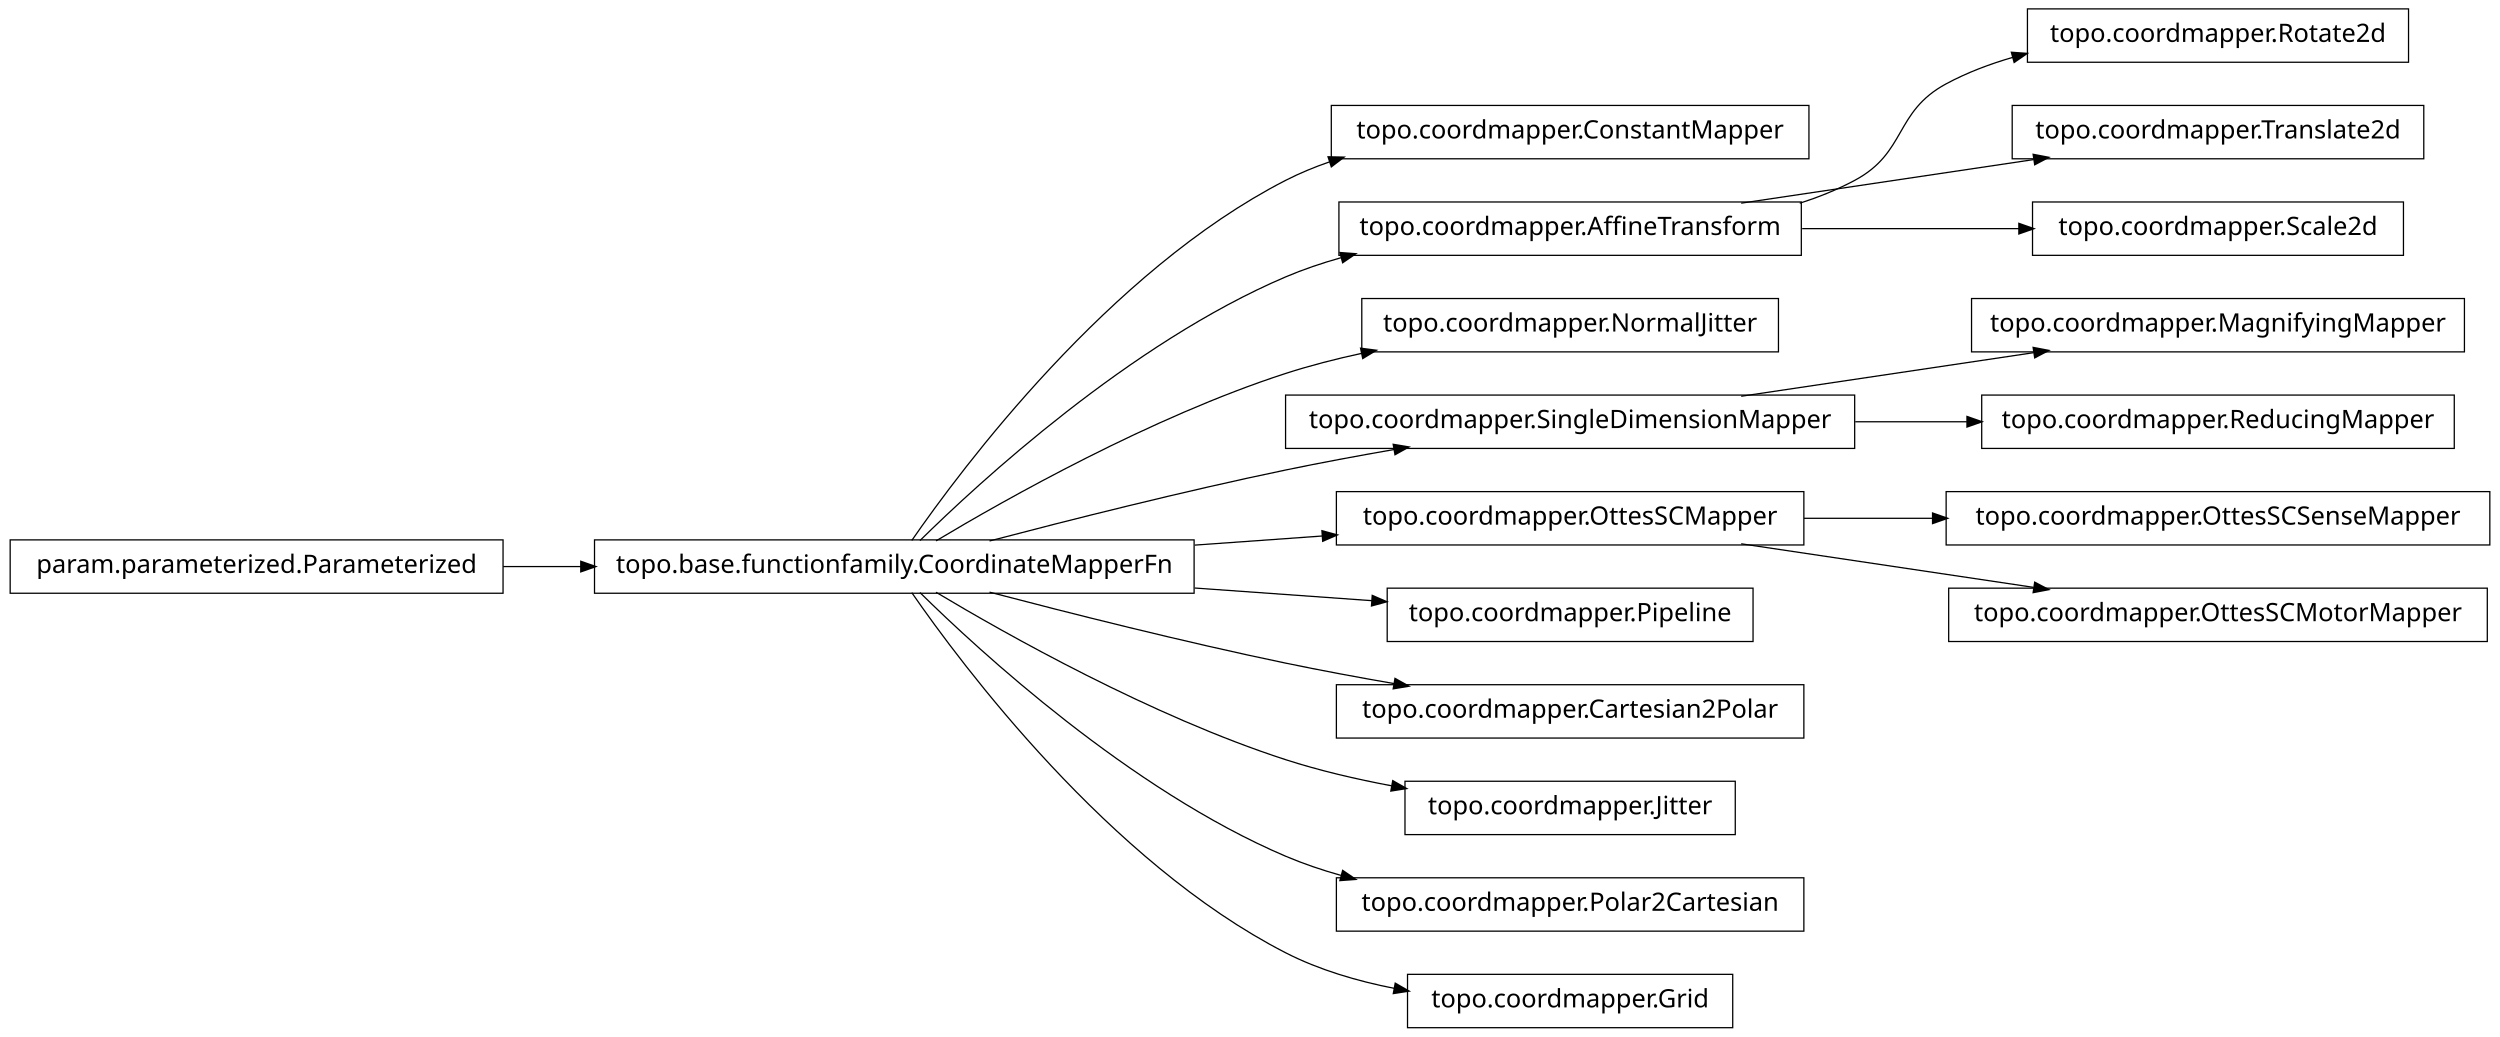
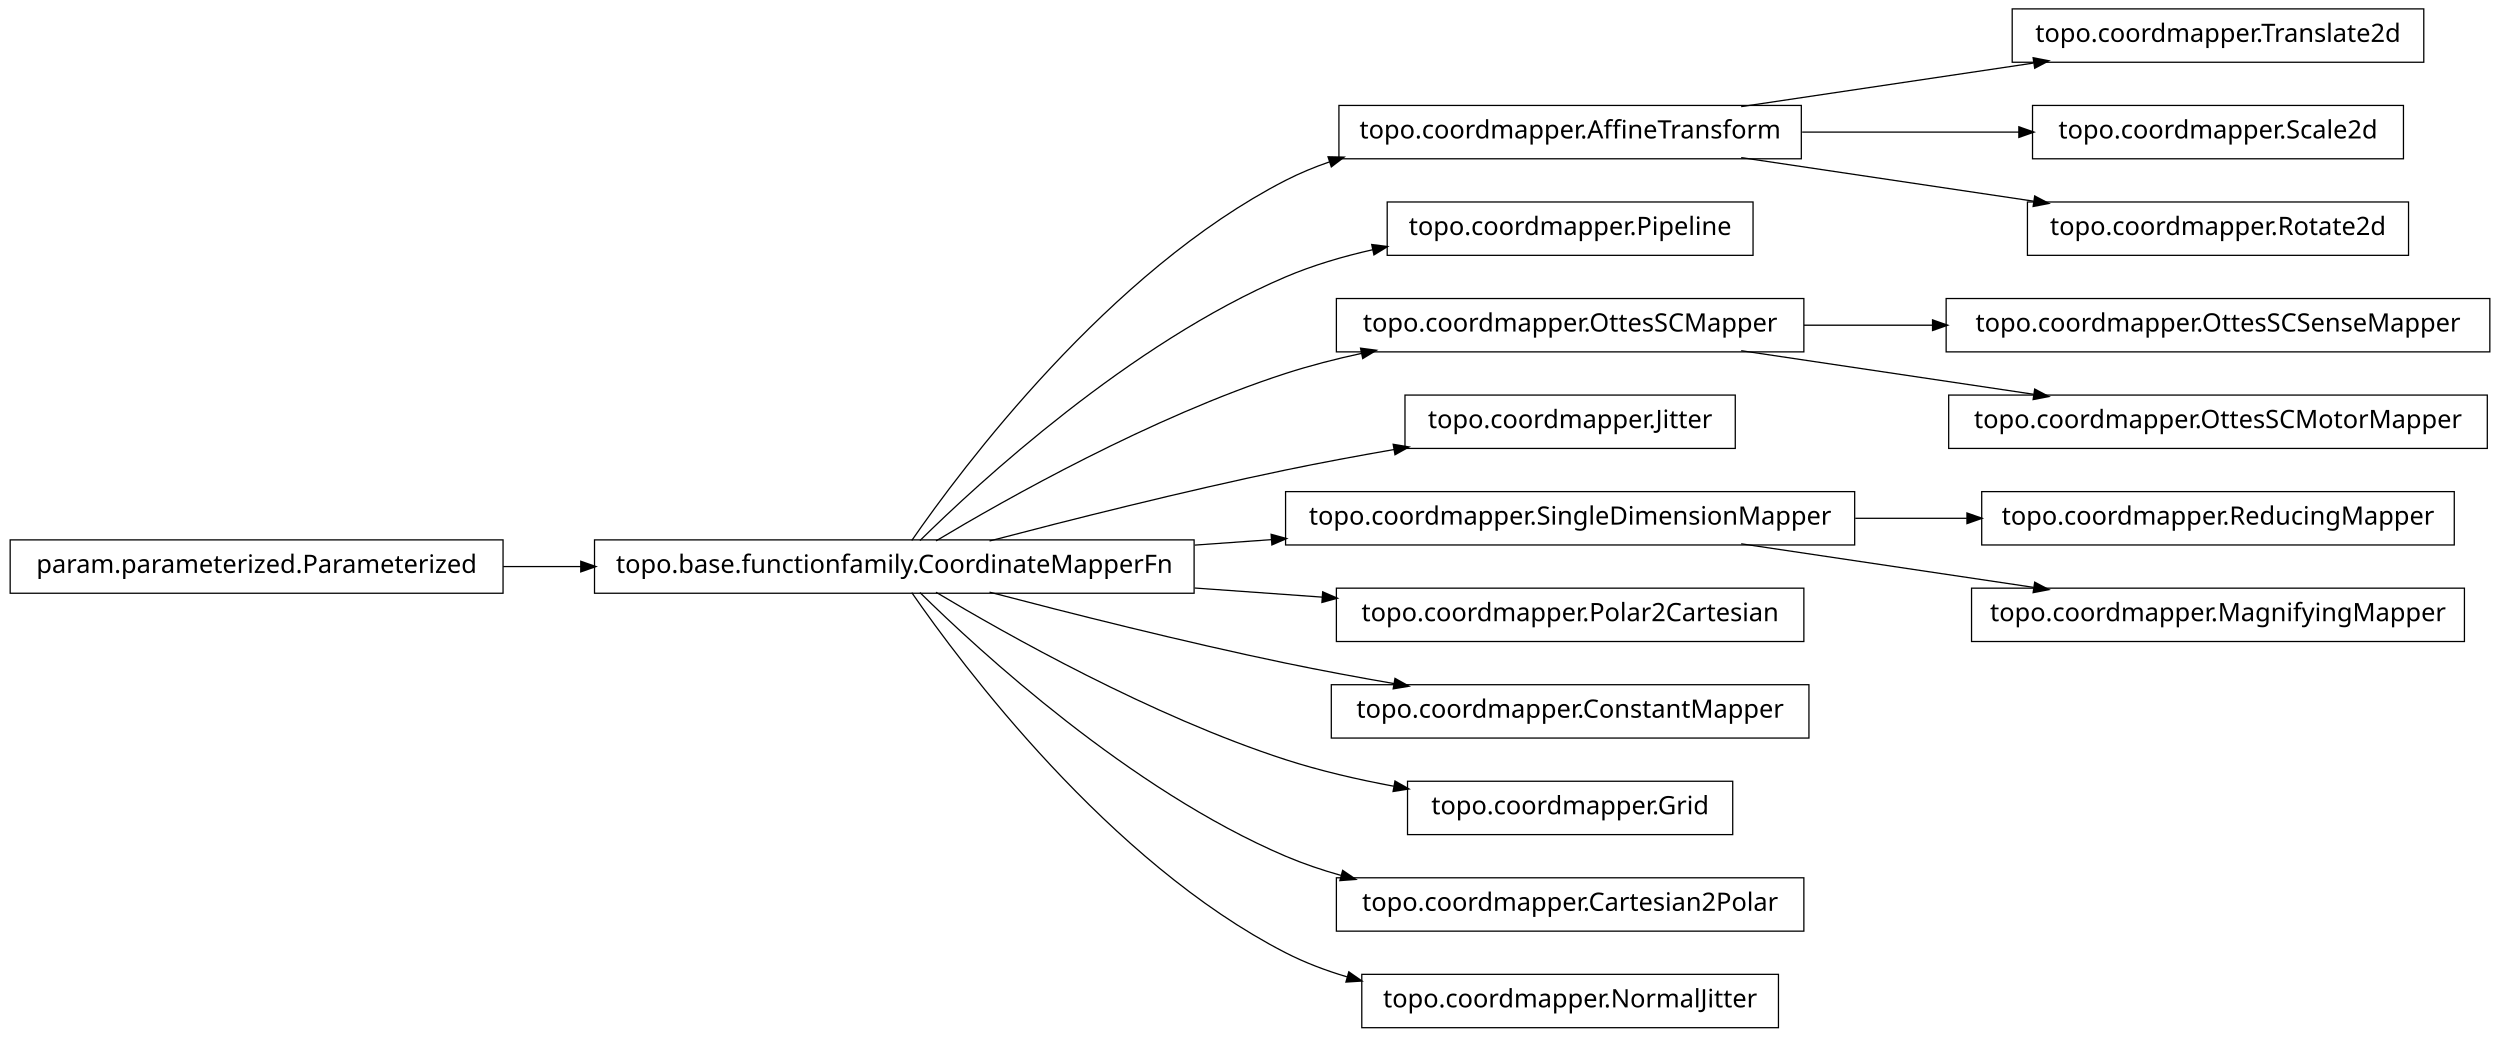
<svg xmlns="http://www.w3.org/2000/svg" width="984pt" height="408pt" viewBox="0.00 0.00 984.00 408.00">
  <g id="graph1" class="graph" transform="scale(1 1) rotate(0) translate(4 404)">
    <polygon fill="white" stroke="white" points="-4,5 -4,-404 981,-404 981,5 -4,5" />
    <g id="node1" class="node">
+       <polygon fill="none" stroke="black" stroke-width="0.5" points="950,-400.5 788,-400.5 788,-379.5 950,-379.5 950,-400.5" />
+       <text text-anchor="middle" x="869" y="-387.5" font-family="Vera" font-size="10.00">topo.coordmapper.Translate2d</text>
+     </g>
+     <g id="node2" class="node">
+       <polygon fill="none" stroke="black" stroke-width="0.5" points="705,-362.5 523,-362.5 523,-341.5 705,-341.5 705,-362.5" />
+       <text text-anchor="middle" x="614" y="-349.5" font-family="Vera" font-size="10.00">topo.coordmapper.AffineTransform</text>
+     </g>
+     <g id="edge2" class="edge">
+       <path fill="none" stroke="black" stroke-width="0.5" d="M681.332,-362.034C716.773,-367.315 760.262,-373.796 796.449,-379.189" />
+       <polygon fill="black" stroke="black" points="796.53,-380.97 801.733,-379.976 797.046,-377.508 796.53,-380.97" />
+     </g>
+     <g id="node11" class="node">
+       <polygon fill="none" stroke="black" stroke-width="0.5" points="942,-362.5 796,-362.5 796,-341.5 942,-341.5 942,-362.5" />
+       <text text-anchor="middle" x="869" y="-349.5" font-family="Vera" font-size="10.00">topo.coordmapper.Scale2d</text>
+     </g>
+     <g id="edge10" class="edge">
+       <path fill="none" stroke="black" stroke-width="0.5" d="M705.341,-352C733.324,-352 763.841,-352 790.86,-352" />
+       <polygon fill="black" stroke="black" points="790.863,-353.75 795.863,-352 790.863,-350.25 790.863,-353.75" />
+     </g>
+     <g id="node35" class="node">
+       <polygon fill="none" stroke="black" stroke-width="0.5" points="944,-324.5 794,-324.5 794,-303.5 944,-303.5 944,-324.5" />
+       <text text-anchor="middle" x="869" y="-311.5" font-family="Vera" font-size="10.00">topo.coordmapper.Rotate2d</text>
+     </g>
+     <g id="edge34" class="edge">
+       <path fill="none" stroke="black" stroke-width="0.5" d="M681.332,-341.966C716.773,-336.685 760.262,-330.204 796.449,-324.811" />
+       <polygon fill="black" stroke="black" points="797.046,-326.492 801.733,-324.024 796.53,-323.03 797.046,-326.492" />
+     </g>
+     <g id="node4" class="node">
+       <polygon fill="none" stroke="black" stroke-width="0.5" points="686,-324.5 542,-324.5 542,-303.5 686,-303.5 686,-324.5" />
+       <text text-anchor="middle" x="614" y="-311.5" font-family="Vera" font-size="10.00">topo.coordmapper.Pipeline</text>
+     </g>
+     <g id="node5" class="node">
      <polygon fill="none" stroke="black" stroke-width="0.5" points="466,-191.5 230,-191.5 230,-170.5 466,-170.5 466,-191.5" />
      <text text-anchor="middle" x="348" y="-178.5" font-family="Vera" font-size="10.00">topo.base.functionfamily.CoordinateMapperFn</text>
    </g>
-     <g id="node4" class="node">
-       <polygon fill="none" stroke="black" stroke-width="0.5" points="708,-362.5 520,-362.5 520,-341.5 708,-341.5 708,-362.5" />
-       <text text-anchor="middle" x="614" y="-349.5" font-family="Vera" font-size="10.00">topo.coordmapper.ConstantMapper</text>
-     </g>
-     <g id="edge4" class="edge">
+     <g id="edge30" class="edge">
      <path fill="none" stroke="black" stroke-width="0.5" d="M354.877,-191.27C374.258,-219.296 432.458,-297.373 502,-333 507.485,-335.81 513.3,-338.217 519.283,-340.278" />
      <polygon fill="black" stroke="black" points="519.048,-342.042 524.344,-341.929 520.133,-338.715 519.048,-342.042" />
    </g>
+     <g id="edge4" class="edge">
+       <path fill="none" stroke="black" stroke-width="0.5" d="M358.097,-191.236C381.227,-214.015 440.791,-268.931 502,-295 512.796,-299.598 524.624,-303.085 536.421,-305.73" />
+       <polygon fill="black" stroke="black" points="536.216,-307.475 541.472,-306.812 536.95,-304.053 536.216,-307.475" />
+     </g>
    <g id="node7" class="node">
-       <polygon fill="none" stroke="black" stroke-width="0.5" points="705,-324.5 523,-324.5 523,-303.5 705,-303.5 705,-324.5" />
-       <text text-anchor="middle" x="614" y="-311.5" font-family="Vera" font-size="10.00">topo.coordmapper.AffineTransform</text>
+       <polygon fill="none" stroke="black" stroke-width="0.5" points="706,-286.5 522,-286.5 522,-265.5 706,-265.5 706,-286.5" />
+       <text text-anchor="middle" x="614" y="-273.5" font-family="Vera" font-size="10.00">topo.coordmapper.OttesSCMapper</text>
    </g>
-     <g id="edge30" class="edge">
-       <path fill="none" stroke="black" stroke-width="0.5" d="M358.097,-191.236C381.227,-214.015 440.791,-268.931 502,-295 508.929,-297.951 516.283,-300.445 523.781,-302.551" />
-       <polygon fill="black" stroke="black" points="523.709,-304.344 528.992,-303.949 524.616,-300.963 523.709,-304.344" />
-     </g>
-     <g id="node9" class="node">
-       <polygon fill="none" stroke="black" stroke-width="0.5" points="696,-286.5 532,-286.5 532,-265.5 696,-265.5 696,-286.5" />
-       <text text-anchor="middle" x="614" y="-273.5" font-family="Vera" font-size="10.00">topo.coordmapper.NormalJitter</text>
-     </g>
-     <g id="edge8" class="edge">
+     <g id="edge6" class="edge">
      <path fill="none" stroke="black" stroke-width="0.5" d="M364.412,-191.107C391.853,-207.535 449.243,-239.912 502,-257 511.594,-260.107 521.823,-262.732 532.052,-264.942" />
      <polygon fill="black" stroke="black" points="531.818,-266.68 537.07,-265.993 532.536,-263.255 531.818,-266.68" />
    </g>
-     <g id="node12" class="node">
-       <polygon fill="none" stroke="black" stroke-width="0.5" points="726,-248.5 502,-248.5 502,-227.5 726,-227.5 726,-248.5" />
-       <text text-anchor="middle" x="614" y="-235.5" font-family="Vera" font-size="10.00">topo.coordmapper.SingleDimensionMapper</text>
+     <g id="node9" class="node">
+       <polygon fill="none" stroke="black" stroke-width="0.5" points="679,-248.5 549,-248.5 549,-227.5 679,-227.5 679,-248.5" />
+       <text text-anchor="middle" x="614" y="-235.5" font-family="Vera" font-size="10.00">topo.coordmapper.Jitter</text>
    </g>
-     <g id="edge12" class="edge">
+     <g id="edge8" class="edge">
      <path fill="none" stroke="black" stroke-width="0.5" d="M385.48,-191.071C416.555,-199.223 461.962,-210.676 502,-219 515.758,-221.86 530.533,-224.6 544.694,-227.065" />
      <polygon fill="black" stroke="black" points="544.656,-228.834 549.881,-227.961 545.251,-225.385 544.656,-228.834" />
    </g>
+     <g id="node14" class="node">
+       <polygon fill="none" stroke="black" stroke-width="0.5" points="726,-210.5 502,-210.5 502,-189.5 726,-189.5 726,-210.5" />
+       <text text-anchor="middle" x="614" y="-197.5" font-family="Vera" font-size="10.00">topo.coordmapper.SingleDimensionMapper</text>
+     </g>
+     <g id="edge36" class="edge">
+       <path fill="none" stroke="black" stroke-width="0.5" d="M466.221,-189.444C476.264,-190.162 486.421,-190.887 496.459,-191.604" />
+       <polygon fill="black" stroke="black" points="496.585,-193.368 501.697,-191.978 496.834,-189.876 496.585,-193.368" />
+     </g>
    <g id="node16" class="node">
-       <polygon fill="none" stroke="black" stroke-width="0.5" points="706,-210.5 522,-210.5 522,-189.5 706,-189.5 706,-210.5" />
-       <text text-anchor="middle" x="614" y="-197.5" font-family="Vera" font-size="10.00">topo.coordmapper.OttesSCMapper</text>
+       <polygon fill="none" stroke="black" stroke-width="0.5" points="706,-172.5 522,-172.5 522,-151.5 706,-151.5 706,-172.5" />
+       <text text-anchor="middle" x="614" y="-159.5" font-family="Vera" font-size="10.00">topo.coordmapper.Polar2Cartesian</text>
    </g>
-     <g id="edge32" class="edge">
-       <path fill="none" stroke="black" stroke-width="0.5" d="M466.221,-189.444C483.07,-190.648 500.241,-191.874 516.632,-193.045" />
-       <polygon fill="black" stroke="black" points="516.58,-194.796 521.692,-193.407 516.83,-191.305 516.58,-194.796" />
+     <g id="edge14" class="edge">
+       <path fill="none" stroke="black" stroke-width="0.5" d="M466.221,-172.556C483.07,-171.352 500.241,-170.126 516.632,-168.955" />
+       <polygon fill="black" stroke="black" points="516.83,-170.695 521.692,-168.593 516.58,-167.204 516.83,-170.695" />
    </g>
    <g id="node18" class="node">
-       <polygon fill="none" stroke="black" stroke-width="0.5" points="686,-172.5 542,-172.5 542,-151.5 686,-151.5 686,-172.5" />
-       <text text-anchor="middle" x="614" y="-159.5" font-family="Vera" font-size="10.00">topo.coordmapper.Pipeline</text>
+       <polygon fill="none" stroke="black" stroke-width="0.5" points="708,-134.5 520,-134.5 520,-113.5 708,-113.5 708,-134.5" />
+       <text text-anchor="middle" x="614" y="-121.5" font-family="Vera" font-size="10.00">topo.coordmapper.ConstantMapper</text>
    </g>
    <g id="edge16" class="edge">
-       <path fill="none" stroke="black" stroke-width="0.5" d="M466.221,-172.556C489.856,-170.867 514.123,-169.134 535.984,-167.573" />
-       <polygon fill="black" stroke="black" points="536.331,-169.302 541.193,-167.2 536.081,-165.811 536.331,-169.302" />
-     </g>
-     <g id="node20" class="node">
-       <polygon fill="none" stroke="black" stroke-width="0.5" points="706,-134.5 522,-134.5 522,-113.5 706,-113.5 706,-134.5" />
-       <text text-anchor="middle" x="614" y="-121.5" font-family="Vera" font-size="10.00">topo.coordmapper.Cartesian2Polar</text>
-     </g>
-     <g id="edge18" class="edge">
      <path fill="none" stroke="black" stroke-width="0.5" d="M385.48,-170.929C416.555,-162.777 461.962,-151.324 502,-143 515.758,-140.14 530.533,-137.4 544.694,-134.935" />
      <polygon fill="black" stroke="black" points="545.251,-136.615 549.881,-134.039 544.656,-133.166 545.251,-136.615" />
    </g>
    <g id="node22" class="node">
-       <polygon fill="none" stroke="black" stroke-width="0.5" points="679,-96.5 549,-96.5 549,-75.5 679,-75.5 679,-96.5" />
-       <text text-anchor="middle" x="614" y="-83.5" font-family="Vera" font-size="10.00">topo.coordmapper.Jitter</text>
+       <polygon fill="none" stroke="black" stroke-width="0.5" points="678,-96.5 550,-96.5 550,-75.5 678,-75.5 678,-96.5" />
+       <text text-anchor="middle" x="614" y="-83.5" font-family="Vera" font-size="10.00">topo.coordmapper.Grid</text>
    </g>
    <g id="edge20" class="edge">
-       <path fill="none" stroke="black" stroke-width="0.5" d="M364.412,-170.893C391.853,-154.465 449.243,-122.088 502,-105 515.285,-100.697 529.789,-97.321 543.821,-94.688" />
-       <polygon fill="black" stroke="black" points="544.36,-96.368 548.966,-93.751 543.734,-92.925 544.36,-96.368" />
+       <path fill="none" stroke="black" stroke-width="0.5" d="M364.412,-170.893C391.853,-154.465 449.243,-122.088 502,-105 515.535,-100.616 530.336,-97.194 544.615,-94.54" />
+       <polygon fill="black" stroke="black" points="545.238,-96.206 549.848,-93.596 544.617,-92.761 545.238,-96.206" />
    </g>
-     <g id="node26" class="node">
+     <g id="node29" class="node">
      <polygon fill="none" stroke="black" stroke-width="0.5" points="706,-58.5 522,-58.5 522,-37.5 706,-37.5 706,-58.5" />
-       <text text-anchor="middle" x="614" y="-45.5" font-family="Vera" font-size="10.00">topo.coordmapper.Polar2Cartesian</text>
+       <text text-anchor="middle" x="614" y="-45.5" font-family="Vera" font-size="10.00">topo.coordmapper.Cartesian2Polar</text>
    </g>
-     <g id="edge24" class="edge">
+     <g id="edge26" class="edge">
      <path fill="none" stroke="black" stroke-width="0.5" d="M358.097,-170.764C381.227,-147.985 440.791,-93.069 502,-67 508.929,-64.049 516.283,-61.555 523.781,-59.449" />
      <polygon fill="black" stroke="black" points="524.616,-61.037 528.992,-58.051 523.709,-57.656 524.616,-61.037" />
    </g>
-     <g id="node30" class="node">
-       <polygon fill="none" stroke="black" stroke-width="0.5" points="678,-20.5 550,-20.5 550,0.5 678,0.5 678,-20.5" />
-       <text text-anchor="middle" x="614" y="-7.5" font-family="Vera" font-size="10.00">topo.coordmapper.Grid</text>
+     <g id="node31" class="node">
+       <polygon fill="none" stroke="black" stroke-width="0.5" points="696,-20.5 532,-20.5 532,0.5 696,0.5 696,-20.5" />
+       <text text-anchor="middle" x="614" y="-7.5" font-family="Vera" font-size="10.00">topo.coordmapper.NormalJitter</text>
    </g>
    <g id="edge28" class="edge">
-       <path fill="none" stroke="black" stroke-width="0.5" d="M354.877,-170.73C374.258,-142.704 432.458,-64.627 502,-29 515.168,-22.254 530.236,-17.83 544.961,-14.946" />
-       <polygon fill="black" stroke="black" points="545.339,-16.656 549.938,-14.027 544.703,-13.214 545.339,-16.656" />
+       <path fill="none" stroke="black" stroke-width="0.5" d="M354.877,-170.73C374.258,-142.704 432.458,-64.627 502,-29 509.559,-25.128 517.744,-22.02 526.13,-19.53" />
+       <polygon fill="black" stroke="black" points="527.033,-21.095 531.374,-18.058 526.087,-17.725 527.033,-21.095" />
    </g>
-     <g id="node2" class="node">
+     <g id="node20" class="node">
+       <polygon fill="none" stroke="black" stroke-width="0.5" points="976,-286.5 762,-286.5 762,-265.5 976,-265.5 976,-286.5" />
+       <text text-anchor="middle" x="869" y="-273.5" font-family="Vera" font-size="10.00">topo.coordmapper.OttesSCSenseMapper</text>
+     </g>
+     <g id="edge18" class="edge">
+       <path fill="none" stroke="black" stroke-width="0.5" d="M706.061,-276C722.48,-276 739.751,-276 756.661,-276" />
+       <polygon fill="black" stroke="black" points="756.896,-277.75 761.896,-276 756.896,-274.25 756.896,-277.75" />
+     </g>
+     <g id="node26" class="node">
+       <polygon fill="none" stroke="black" stroke-width="0.5" points="975,-248.5 763,-248.5 763,-227.5 975,-227.5 975,-248.5" />
+       <text text-anchor="middle" x="869" y="-235.5" font-family="Vera" font-size="10.00">topo.coordmapper.OttesSCMotorMapper</text>
+     </g>
+     <g id="edge24" class="edge">
+       <path fill="none" stroke="black" stroke-width="0.5" d="M681.332,-265.966C716.773,-260.685 760.262,-254.204 796.449,-248.811" />
+       <polygon fill="black" stroke="black" points="797.046,-250.492 801.733,-248.024 796.53,-247.03 797.046,-250.492" />
+     </g>
+     <g id="node13" class="node">
+       <polygon fill="none" stroke="black" stroke-width="0.5" points="962,-210.5 776,-210.5 776,-189.5 962,-189.5 962,-210.5" />
+       <text text-anchor="middle" x="869" y="-197.5" font-family="Vera" font-size="10.00">topo.coordmapper.ReducingMapper</text>
+     </g>
+     <g id="edge12" class="edge">
+       <path fill="none" stroke="black" stroke-width="0.5" d="M726.218,-200C740.855,-200 755.766,-200 770.162,-200" />
+       <polygon fill="black" stroke="black" points="770.441,-201.75 775.441,-200 770.441,-198.25 770.441,-201.75" />
+     </g>
+     <g id="node24" class="node">
+       <polygon fill="none" stroke="black" stroke-width="0.5" points="966,-172.5 772,-172.5 772,-151.5 966,-151.5 966,-172.5" />
+       <text text-anchor="middle" x="869" y="-159.5" font-family="Vera" font-size="10.00">topo.coordmapper.MagnifyingMapper</text>
+     </g>
+     <g id="edge22" class="edge">
+       <path fill="none" stroke="black" stroke-width="0.5" d="M681.332,-189.966C716.773,-184.685 760.262,-178.204 796.449,-172.811" />
+       <polygon fill="black" stroke="black" points="797.046,-174.492 801.733,-172.024 796.53,-171.03 797.046,-174.492" />
+     </g>
+     <g id="node28" class="node">
      <polygon fill="none" stroke="black" stroke-width="0.5" points="194,-191.5 5.68434e-14,-191.5 0,-170.5 194,-170.5 194,-191.5" />
      <text text-anchor="middle" x="97" y="-178.5" font-family="Vera" font-size="10.00">param.parameterized.Parameterized</text>
    </g>
-     <g id="edge2" class="edge">
+     <g id="edge32" class="edge">
      <path fill="none" stroke="black" stroke-width="0.5" d="M194.043,-181C204.12,-181 214.455,-181 224.77,-181" />
      <polygon fill="black" stroke="black" points="224.831,-182.75 229.831,-181 224.831,-179.25 224.831,-182.75" />
    </g>
-     <g id="node6" class="node">
-       <polygon fill="none" stroke="black" stroke-width="0.5" points="944,-400.5 794,-400.5 794,-379.5 944,-379.5 944,-400.5" />
-       <text text-anchor="middle" x="869" y="-387.5" font-family="Vera" font-size="10.00">topo.coordmapper.Rotate2d</text>
-     </g>
-     <g id="edge6" class="edge">
-       <path fill="none" stroke="black" stroke-width="0.5" d="M704.367,-324.005C711.897,-326.42 719.214,-329.379 726,-333 746.524,-343.954 741.518,-359.968 762,-371 770.204,-375.419 779.225,-378.84 788.443,-381.484" />
-       <polygon fill="black" stroke="black" points="787.994,-383.175 793.278,-382.797 788.911,-379.798 787.994,-383.175" />
-     </g>
-     <g id="node24" class="node">
-       <polygon fill="none" stroke="black" stroke-width="0.5" points="950,-362.5 788,-362.5 788,-341.5 950,-341.5 950,-362.5" />
-       <text text-anchor="middle" x="869" y="-349.5" font-family="Vera" font-size="10.00">topo.coordmapper.Translate2d</text>
-     </g>
-     <g id="edge22" class="edge">
-       <path fill="none" stroke="black" stroke-width="0.5" d="M681.332,-324.034C716.773,-329.315 760.262,-335.796 796.449,-341.189" />
-       <polygon fill="black" stroke="black" points="796.53,-342.97 801.733,-341.976 797.046,-339.508 796.53,-342.97" />
-     </g>
-     <g id="node28" class="node">
-       <polygon fill="none" stroke="black" stroke-width="0.5" points="942,-324.5 796,-324.5 796,-303.5 942,-303.5 942,-324.5" />
-       <text text-anchor="middle" x="869" y="-311.5" font-family="Vera" font-size="10.00">topo.coordmapper.Scale2d</text>
-     </g>
-     <g id="edge26" class="edge">
-       <path fill="none" stroke="black" stroke-width="0.5" d="M705.341,-314C733.324,-314 763.841,-314 790.86,-314" />
-       <polygon fill="black" stroke="black" points="790.863,-315.75 795.863,-314 790.863,-312.25 790.863,-315.75" />
-     </g>
-     <g id="node11" class="node">
-       <polygon fill="none" stroke="black" stroke-width="0.5" points="966,-286.5 772,-286.5 772,-265.5 966,-265.5 966,-286.5" />
-       <text text-anchor="middle" x="869" y="-273.5" font-family="Vera" font-size="10.00">topo.coordmapper.MagnifyingMapper</text>
-     </g>
-     <g id="edge10" class="edge">
-       <path fill="none" stroke="black" stroke-width="0.5" d="M681.332,-248.034C716.773,-253.315 760.262,-259.796 796.449,-265.189" />
-       <polygon fill="black" stroke="black" points="796.53,-266.97 801.733,-265.976 797.046,-263.508 796.53,-266.97" />
-     </g>
-     <g id="node36" class="node">
-       <polygon fill="none" stroke="black" stroke-width="0.5" points="962,-248.5 776,-248.5 776,-227.5 962,-227.5 962,-248.5" />
-       <text text-anchor="middle" x="869" y="-235.5" font-family="Vera" font-size="10.00">topo.coordmapper.ReducingMapper</text>
-     </g>
-     <g id="edge36" class="edge">
-       <path fill="none" stroke="black" stroke-width="0.5" d="M726.218,-238C740.855,-238 755.766,-238 770.162,-238" />
-       <polygon fill="black" stroke="black" points="770.441,-239.75 775.441,-238 770.441,-236.25 770.441,-239.75" />
-     </g>
-     <g id="node15" class="node">
-       <polygon fill="none" stroke="black" stroke-width="0.5" points="976,-210.5 762,-210.5 762,-189.5 976,-189.5 976,-210.5" />
-       <text text-anchor="middle" x="869" y="-197.5" font-family="Vera" font-size="10.00">topo.coordmapper.OttesSCSenseMapper</text>
-     </g>
-     <g id="edge14" class="edge">
-       <path fill="none" stroke="black" stroke-width="0.5" d="M706.061,-200C722.48,-200 739.751,-200 756.661,-200" />
-       <polygon fill="black" stroke="black" points="756.896,-201.75 761.896,-200 756.896,-198.25 756.896,-201.75" />
-     </g>
-     <g id="node34" class="node">
-       <polygon fill="none" stroke="black" stroke-width="0.5" points="975,-172.5 763,-172.5 763,-151.5 975,-151.5 975,-172.5" />
-       <text text-anchor="middle" x="869" y="-159.5" font-family="Vera" font-size="10.00">topo.coordmapper.OttesSCMotorMapper</text>
-     </g>
-     <g id="edge34" class="edge">
-       <path fill="none" stroke="black" stroke-width="0.5" d="M681.332,-189.966C716.773,-184.685 760.262,-178.204 796.449,-172.811" />
-       <polygon fill="black" stroke="black" points="797.046,-174.492 801.733,-172.024 796.53,-171.03 797.046,-174.492" />
-     </g>
  </g>
</svg>
